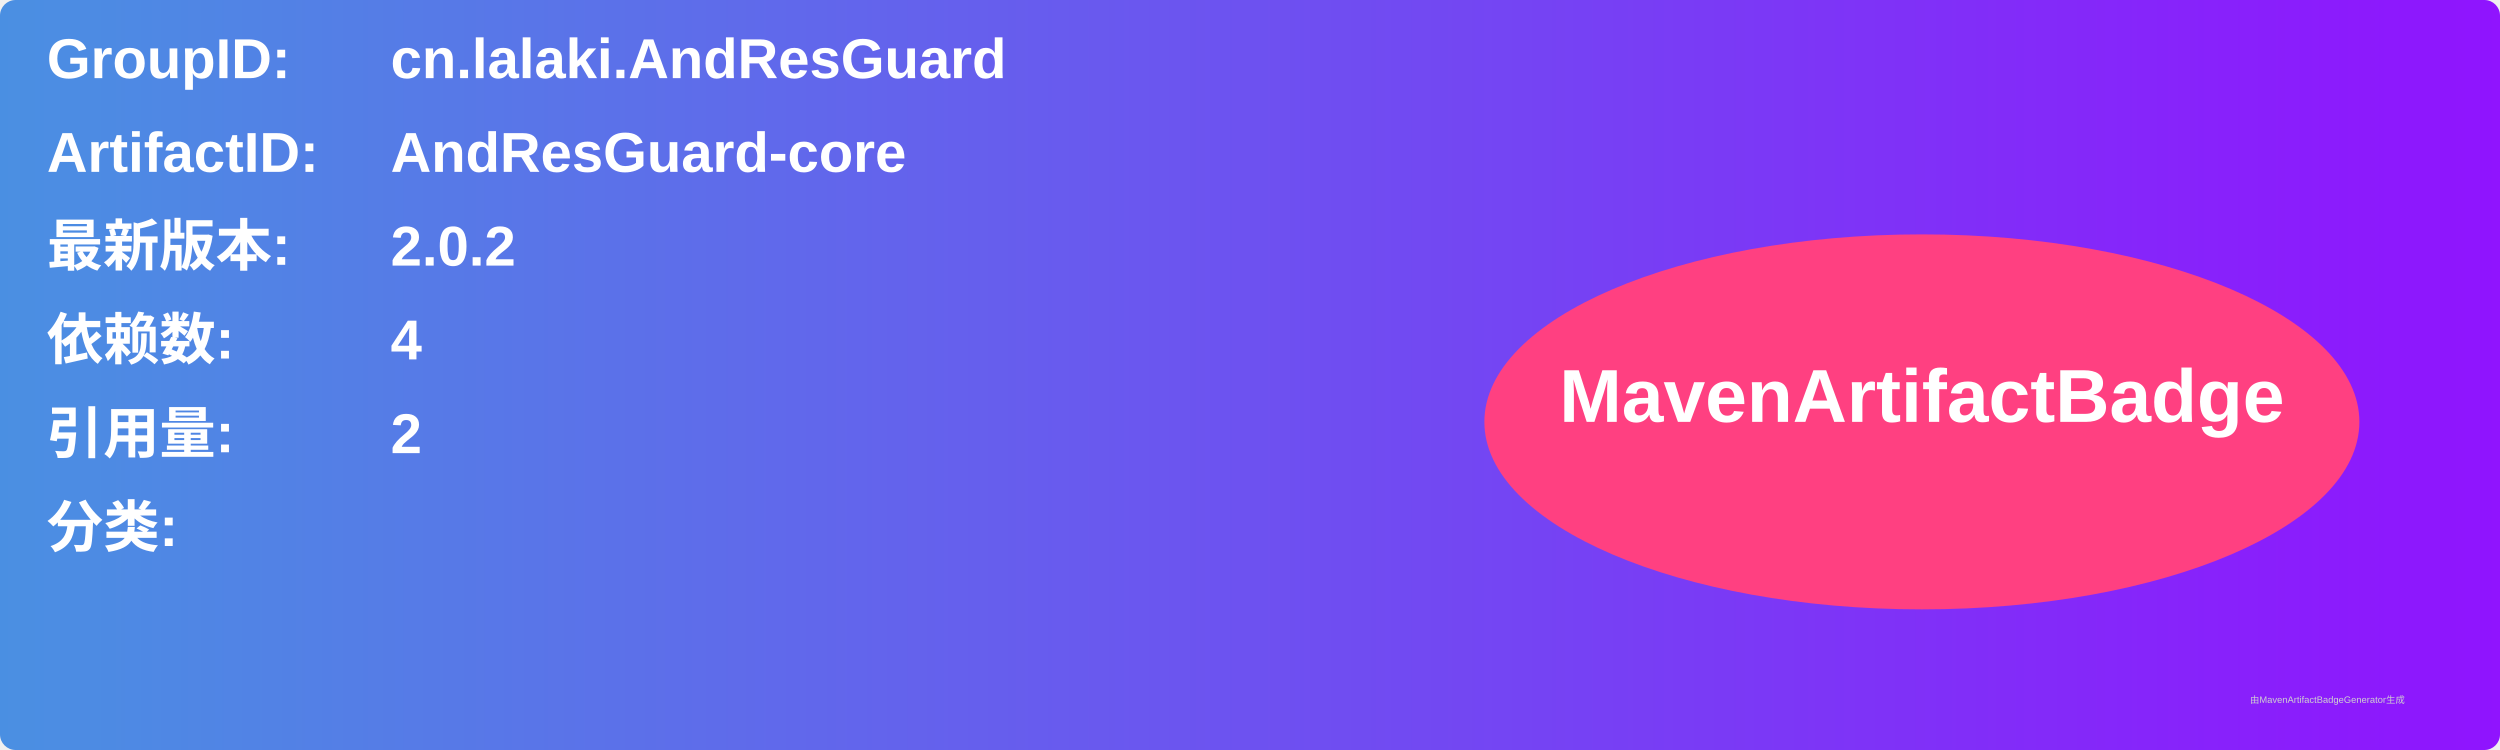
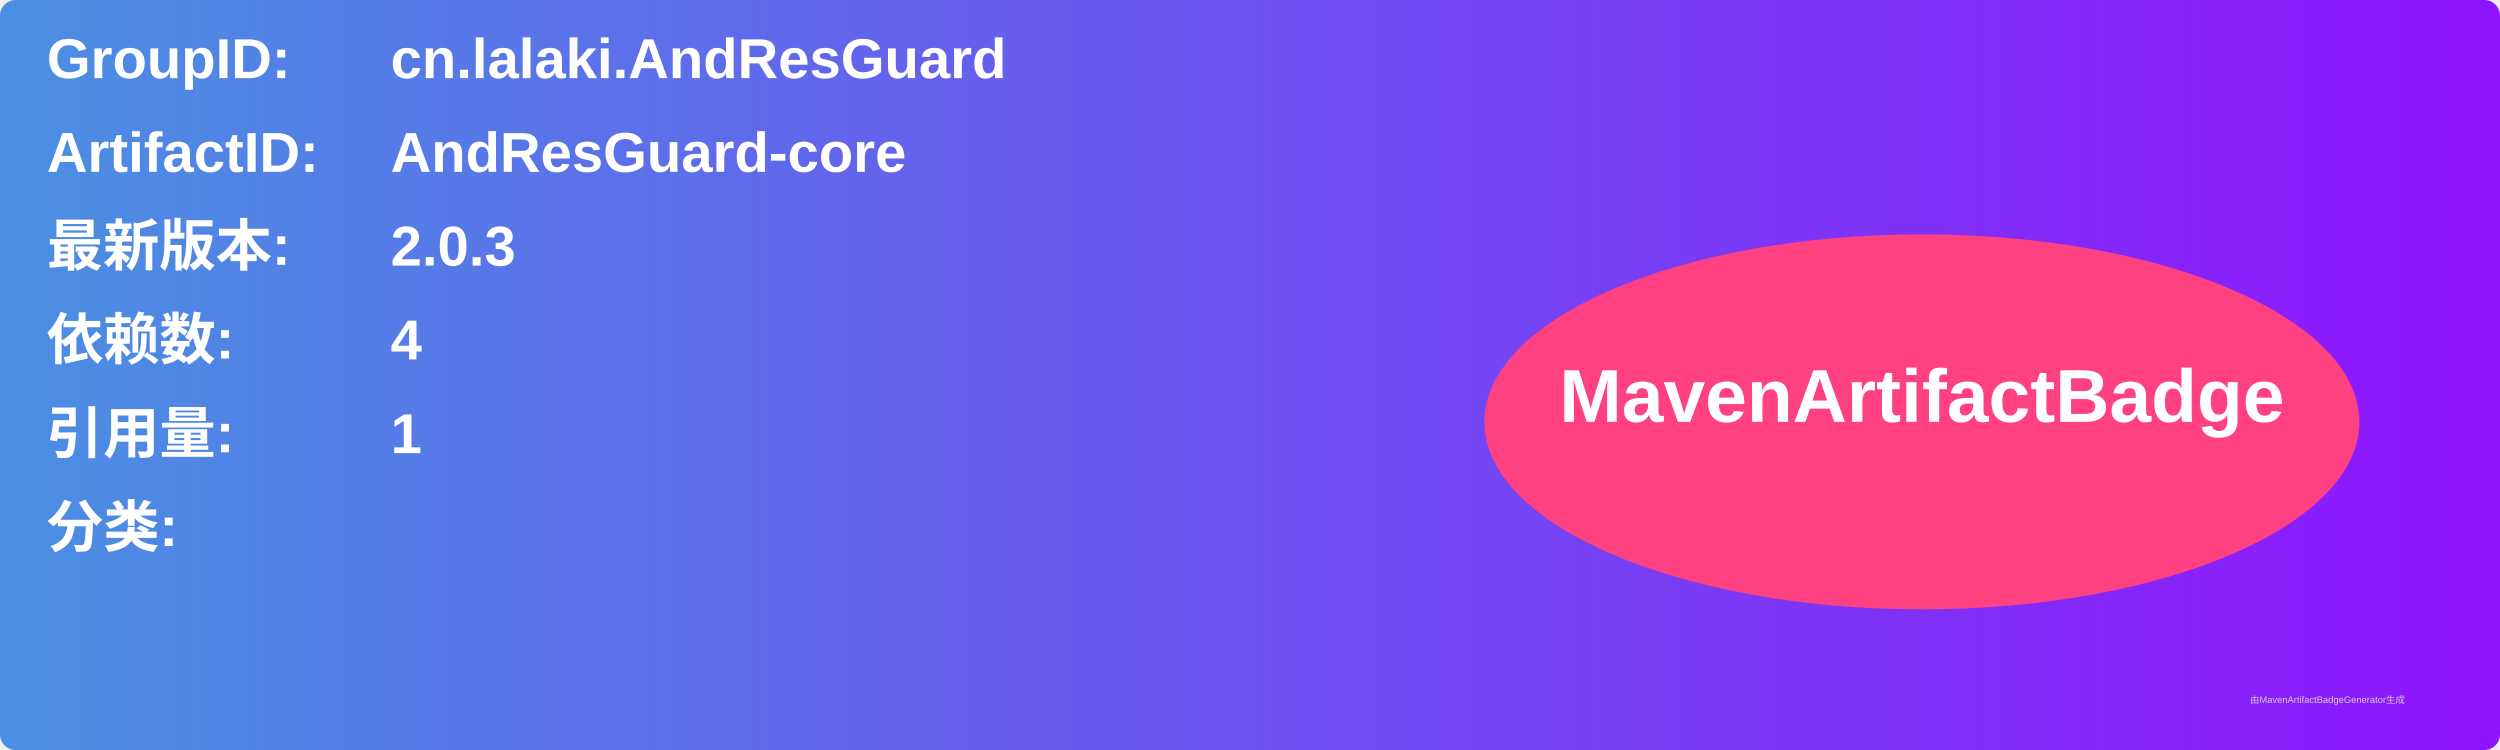
<svg xmlns="http://www.w3.org/2000/svg" width="800" height="240" viewBox="0 0 800 240">
  <linearGradient id="grad" x1="0%" y1="0%" x2="100%" y2="0%">
    <stop offset="0%" stop-color="#4a90e2" />
    <stop offset="100%" stop-color="#9013fe" />
  </linearGradient>
  <rect width="100%" height="100%" rx="5" ry="5" fill="url(#grad)" />
  <g transform="translate(15, 15)">
    <text x="0" y="10" font-family="Arial" font-size="18" fill="white" font-weight="bold" width="260">GroupID:</text>
    <text x="110" y="10" font-family="Arial" font-size="18" fill="white" font-weight="bold" width="460">cn.lalaki.AndResGuard</text>
    <text x="0" y="40" font-family="Arial" font-size="18" fill="white" font-weight="bold" width="260">ArtifactID:</text>
    <text x="110" y="40" font-family="Arial" font-size="18" fill="white" font-weight="bold" width="460">AndResGuard-core</text>
    <text x="0" y="70" font-family="Arial" font-size="18" fill="white" font-weight="bold">最新版本:</text>
    <text x="110" y="70" font-family="Arial" font-size="18" fill="white" font-weight="bold">
-       <tspan font-weight="bold">2.0.2</tspan>
+       <tspan font-weight="bold">2.0.3</tspan>
    </text>
    <text x="0" y="100" font-family="Arial" font-size="18" fill="white" font-weight="bold">依赖数: </text>
    <text x="110" y="100" font-family="Arial" font-size="18" fill="white">
      <tspan font-weight="bold">4</tspan>
    </text>
    <text x="0" y="130" font-family="Arial" font-size="18" fill="white" font-weight="bold">引用量: </text>
    <text x="110" y="130" font-family="Arial" font-size="18" fill="white">
-       <tspan font-weight="bold">2</tspan>
+       <tspan font-weight="bold">1</tspan>
    </text>
    <text x="0" y="160" font-family="Arial" font-size="18" fill="white" font-weight="bold">分类:</text>
    <text x="10" y="190" font-family="Arial" font-size="10" fill="white">
      <tspan font-weight="bold" />
    </text>
    <ellipse cx="600" cy="120" rx="140" ry="60" fill="#ff4081" />
    <text x="600" y="120" text-anchor="middle" font-family="Arial" font-size="24" fill="white" font-weight="bold">MavenArtifactBadge</text>
  </g>
  <text x="720" y="225" font-family="Arial" font-size="3" fill="#d0d0d0">由MavenArtifactBadgeGenerator生成</text>
</svg>
